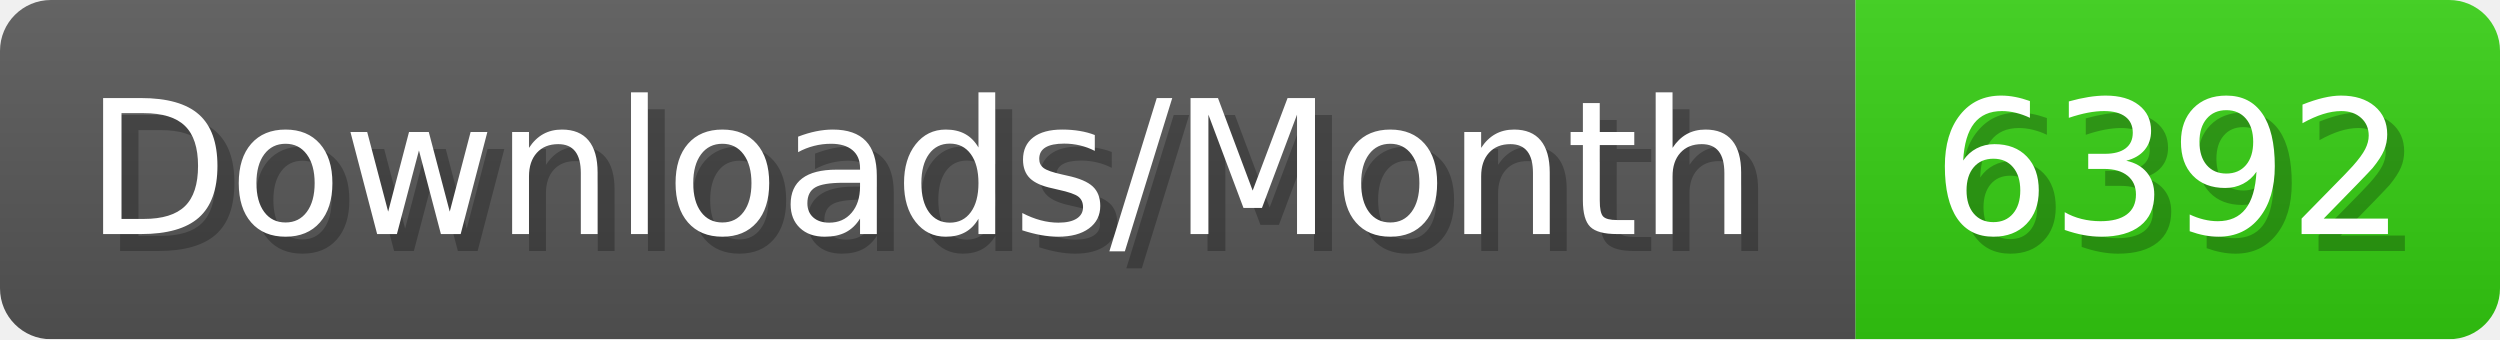
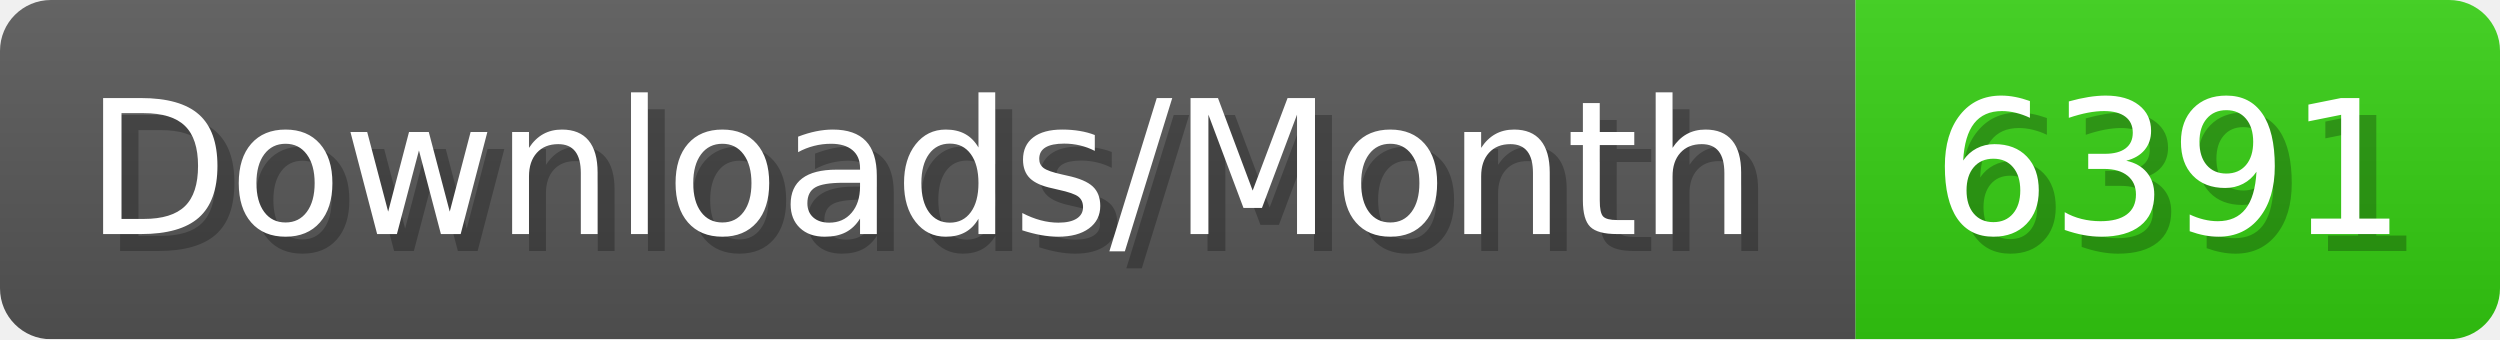
- <svg xmlns="http://www.w3.org/2000/svg" width="147.4" height="20" viewBox="0 0 1474 200" role="img" aria-label="Downloads/Month: 6392">
+ <svg xmlns="http://www.w3.org/2000/svg" width="147.4" height="20" viewBox="0 0 1474 200" role="img" aria-label="Downloads/Month: 6391">
  <linearGradient id="YlXUI" x2="0" y2="100%">
    <stop offset="0" stop-opacity=".1" stop-color="#EEE" />
    <stop offset="1" stop-opacity=".1" />
  </linearGradient>
  <mask id="JHhop">
    <rect width="1474" height="200" rx="30" fill="#FFF" />
  </mask>
  <g mask="url(#JHhop)">
    <rect width="1094" height="200" fill="#555" />
    <rect width="380" height="200" fill="#3C1" x="1094" />
    <rect width="1474" height="200" fill="url(#YlXUI)" />
  </g>
  <g aria-hidden="true" fill="#fff" text-anchor="start" font-family="Verdana,DejaVu Sans,sans-serif" font-size="110">
    <text x="60" y="148" textLength="994" fill="#000" opacity="0.25">Downloads/Month</text>
    <text x="50" y="138" textLength="994">Downloads/Month</text>
-     <text x="1149" y="148" textLength="280" fill="#000" opacity="0.25">6392</text>
-     <text x="1139" y="138" textLength="280">6392</text>
+     <text x="1149" y="148" textLength="280" fill="#000" opacity="0.25">6391</text>
+     <text x="1139" y="138" textLength="280">6391</text>
  </g>
</svg>
